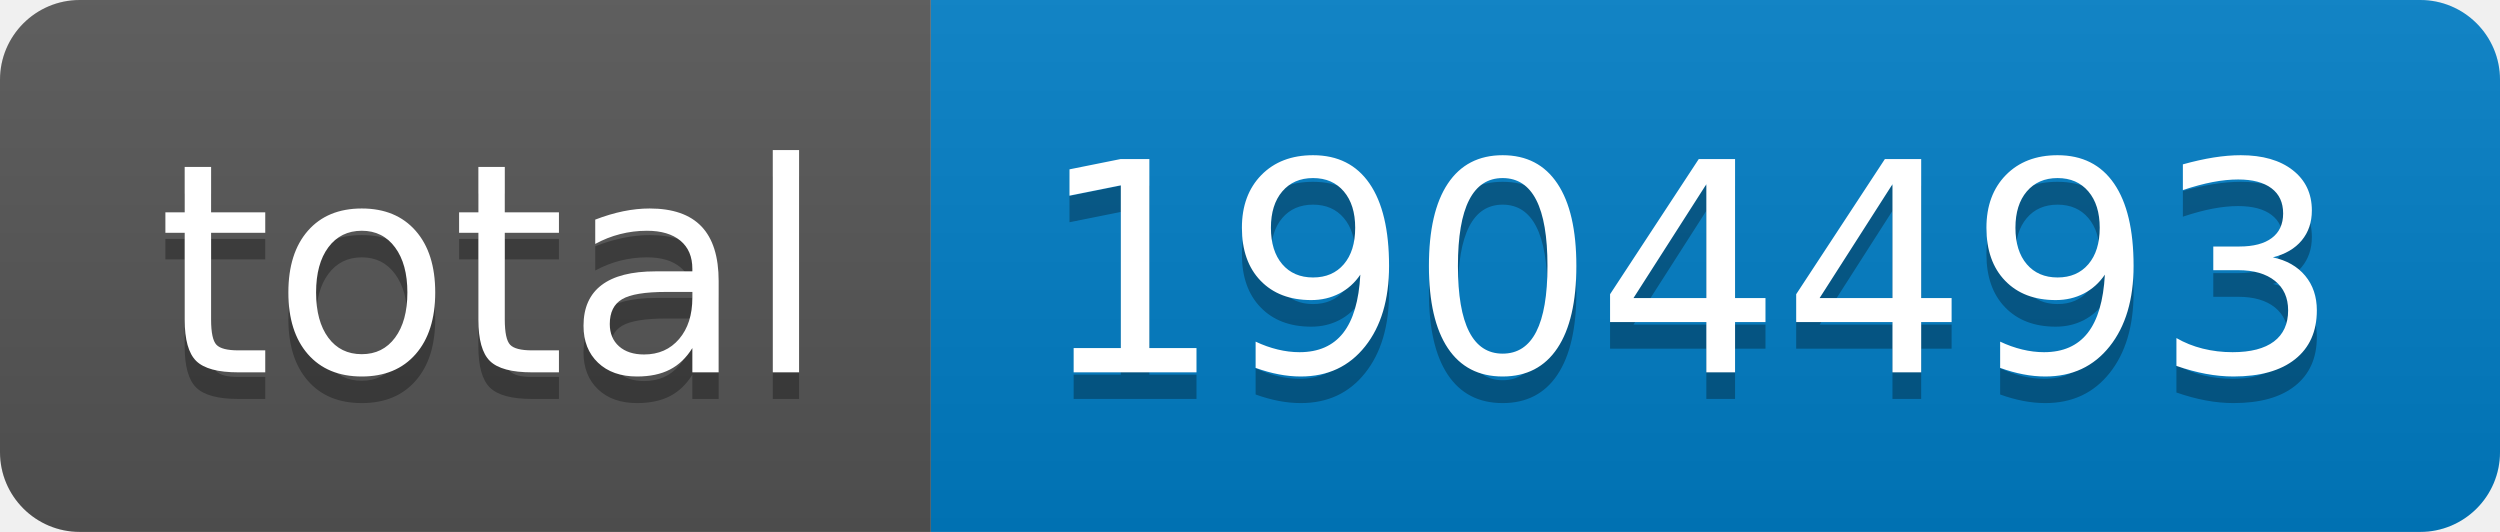
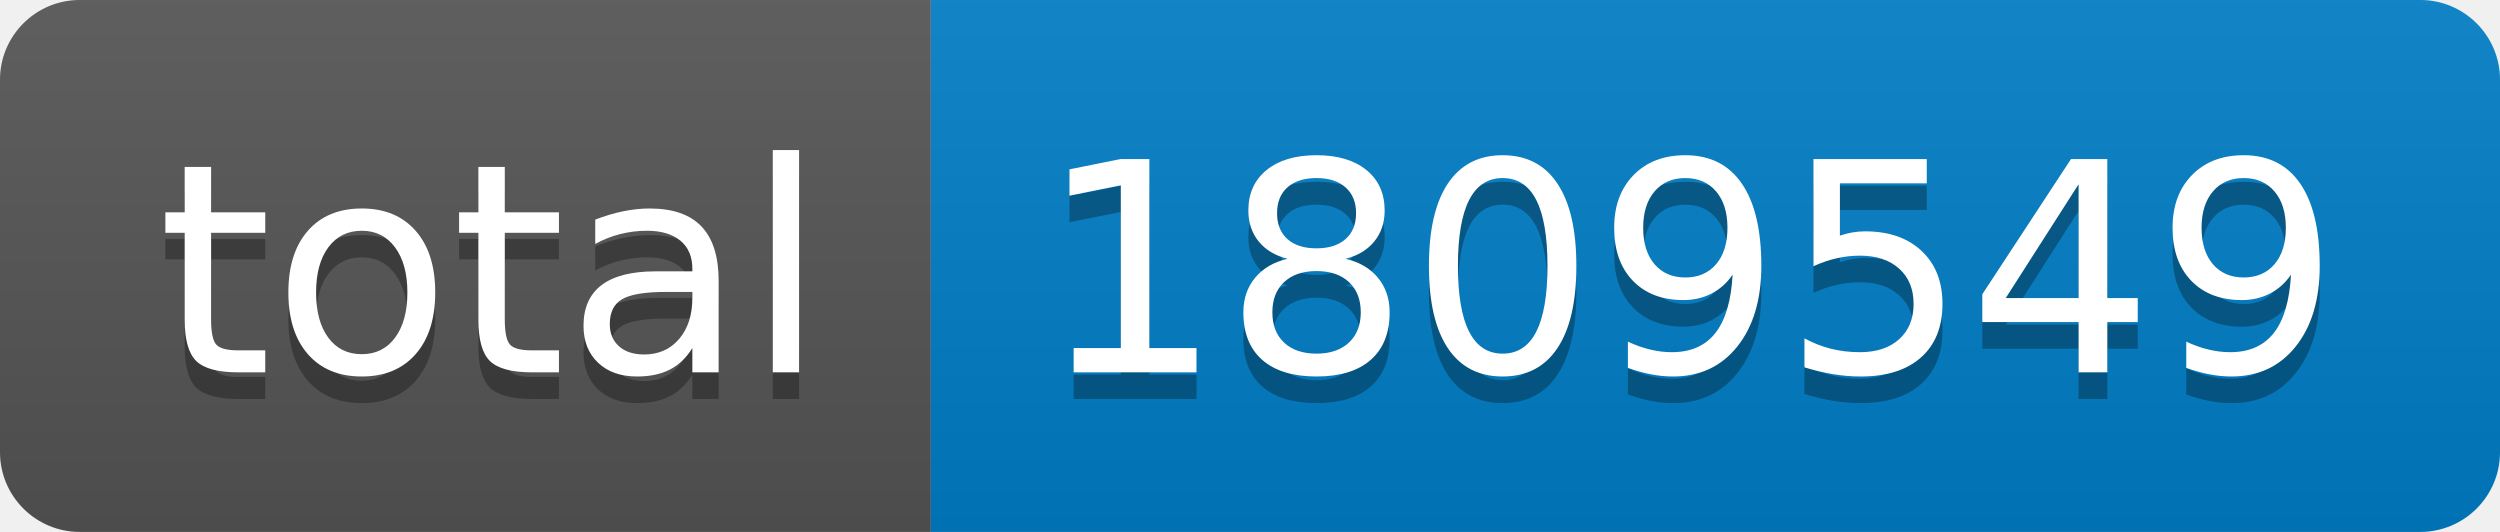
- <svg xmlns="http://www.w3.org/2000/svg" width="94" height="20" role="img" aria-label="total: 1904493">
+ <svg xmlns="http://www.w3.org/2000/svg" width="94" height="20" role="img" aria-label="total: 1809549">
  <linearGradient id="s" x2="0" y2="100%">
    <stop offset="0" stop-color="#bbb" stop-opacity=".1" />
    <stop offset="1" stop-opacity=".1" />
  </linearGradient>
  <clipPath id="r">
    <rect width="94" height="20" rx="3" fill="#fff" />
  </clipPath>
  <g clip-path="url(#r)">
    <rect width="35" height="20" fill="#555" />
    <rect x="35" width="59" height="20" fill="#007ec6" />
    <rect width="94" height="20" fill="url(#s)" />
  </g>
  <g fill="#fff" text-anchor="middle" font-family="Verdana,Geneva,DejaVu Sans,sans-serif" text-rendering="geometricPrecision" font-size="110">
    <text aria-hidden="true" x="185" y="150" fill="#010101" fill-opacity=".3" transform="scale(.1)" textLength="250">total</text>
    <text x="185" y="140" transform="scale(.1)" fill="#fff" textLength="250">total</text>
-     <text aria-hidden="true" x="635" y="150" fill="#010101" fill-opacity=".3" transform="scale(.1)" textLength="490">1904493</text>
-     <text x="635" y="140" transform="scale(.1)" fill="#fff" textLength="490">1904493</text>
+     <text aria-hidden="true" x="635" y="150" fill="#010101" fill-opacity=".3" transform="scale(.1)" textLength="490">1809549</text>
+     <text x="635" y="140" transform="scale(.1)" fill="#fff" textLength="490">1809549</text>
  </g>
</svg>
